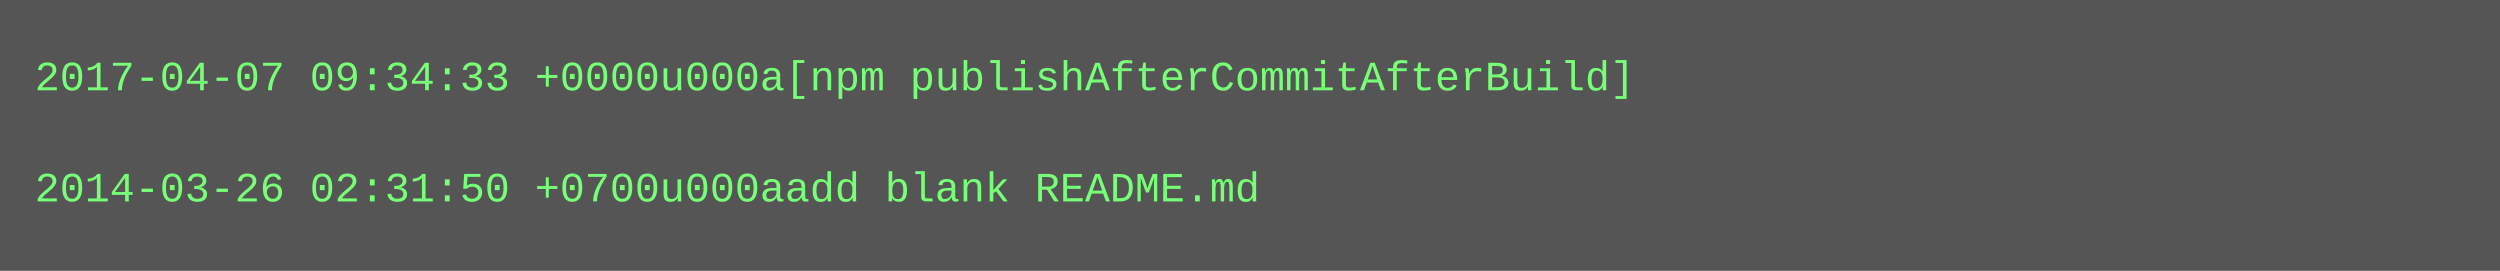
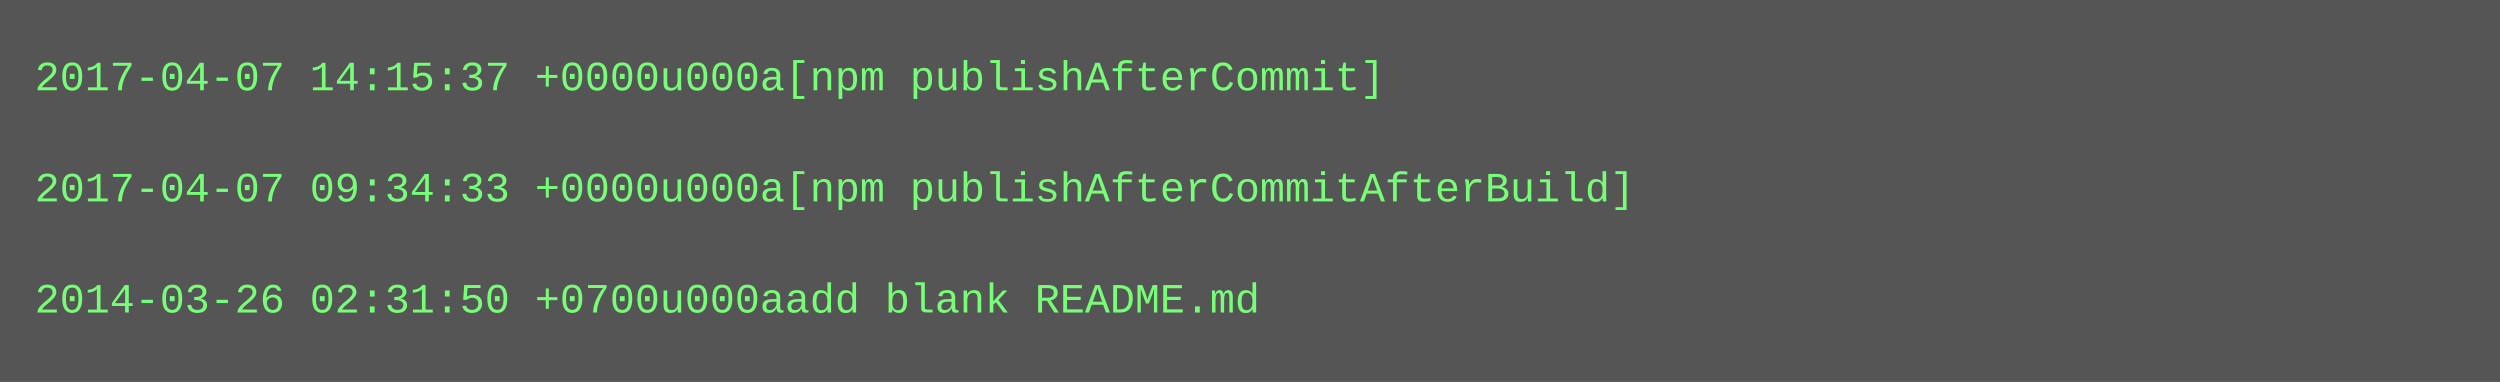
- <svg xmlns="http://www.w3.org/2000/svg" height="78" width="720">
-   <rect height="78" fill="#555" width="720" />
+ <svg xmlns="http://www.w3.org/2000/svg" height="110" width="720">
+   <rect height="110" fill="#555" width="720" />
  <text fill="#7f7" font-family="Courier New" font-size="12" xml:space="preserve">
-     <tspan x="10" y="26">2017-04-07 09:34:33 +0000u000a[npm publishAfterCommitAfterBuild]</tspan>
+     <tspan x="10" y="26">2017-04-07 14:15:37 +0000u000a[npm publishAfterCommit]</tspan>
    <tspan x="10" y="42" />
-     <tspan x="10" y="58">2014-03-26 02:31:50 +0700u000aadd blank README.md</tspan>
+     <tspan x="10" y="58">2017-04-07 09:34:33 +0000u000a[npm publishAfterCommitAfterBuild]</tspan>
+     <tspan x="10" y="74" />
+     <tspan x="10" y="90">2014-03-26 02:31:50 +0700u000aadd blank README.md</tspan>
  </text>
</svg>
